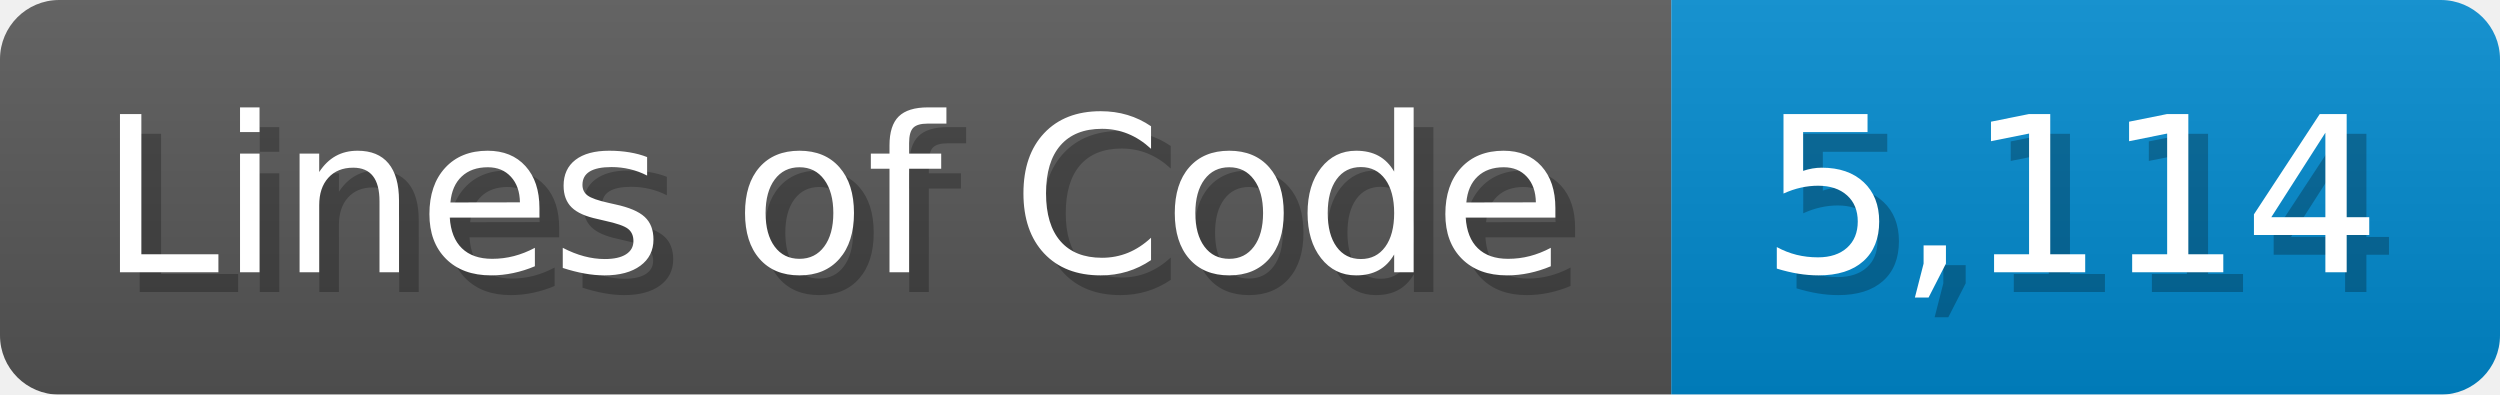
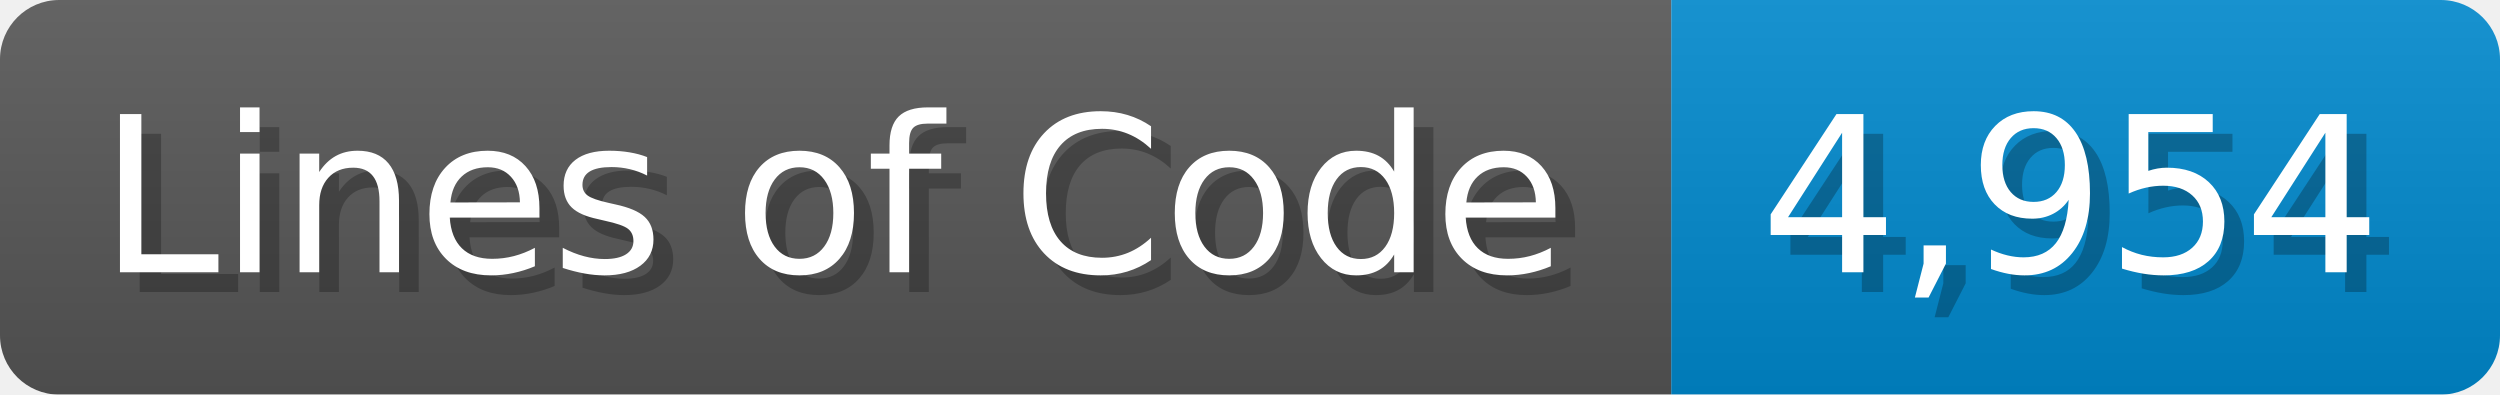
<svg xmlns="http://www.w3.org/2000/svg" width="126.7" height="20" viewBox="0 0 1267 200">
  <linearGradient id="a" x2="0" y2="100%">
    <stop offset="0" stop-opacity=".1" stop-color="#EEE" />
    <stop offset="1" stop-opacity=".1" />
  </linearGradient>
  <mask id="m">
    <rect width="1267" height="200" rx="30" fill="#FFF" />
  </mask>
  <g mask="url(#m)">
    <rect width="847" height="200" fill="#555" />
    <rect width="420" height="200" fill="#08C" x="847" />
    <rect width="1267" height="200" fill="url(#a)" />
  </g>
  <g fill="#fff" text-anchor="start" font-family="Verdana,DejaVu Sans,sans-serif" font-size="110">
    <text x="60" y="148" textLength="747" fill="#000" opacity="0.25">Lines of Code</text>
    <text x="50" y="138" textLength="747">Lines of Code</text>
-     <text x="902" y="148" textLength="320" fill="#000" opacity="0.25">5,114</text>
-     <text x="892" y="138" textLength="320">5,114</text>
+     <text x="902" y="148" textLength="320" fill="#000" opacity="0.25">4,954</text>
+     <text x="892" y="138" textLength="320">4,954</text>
  </g>
</svg>
